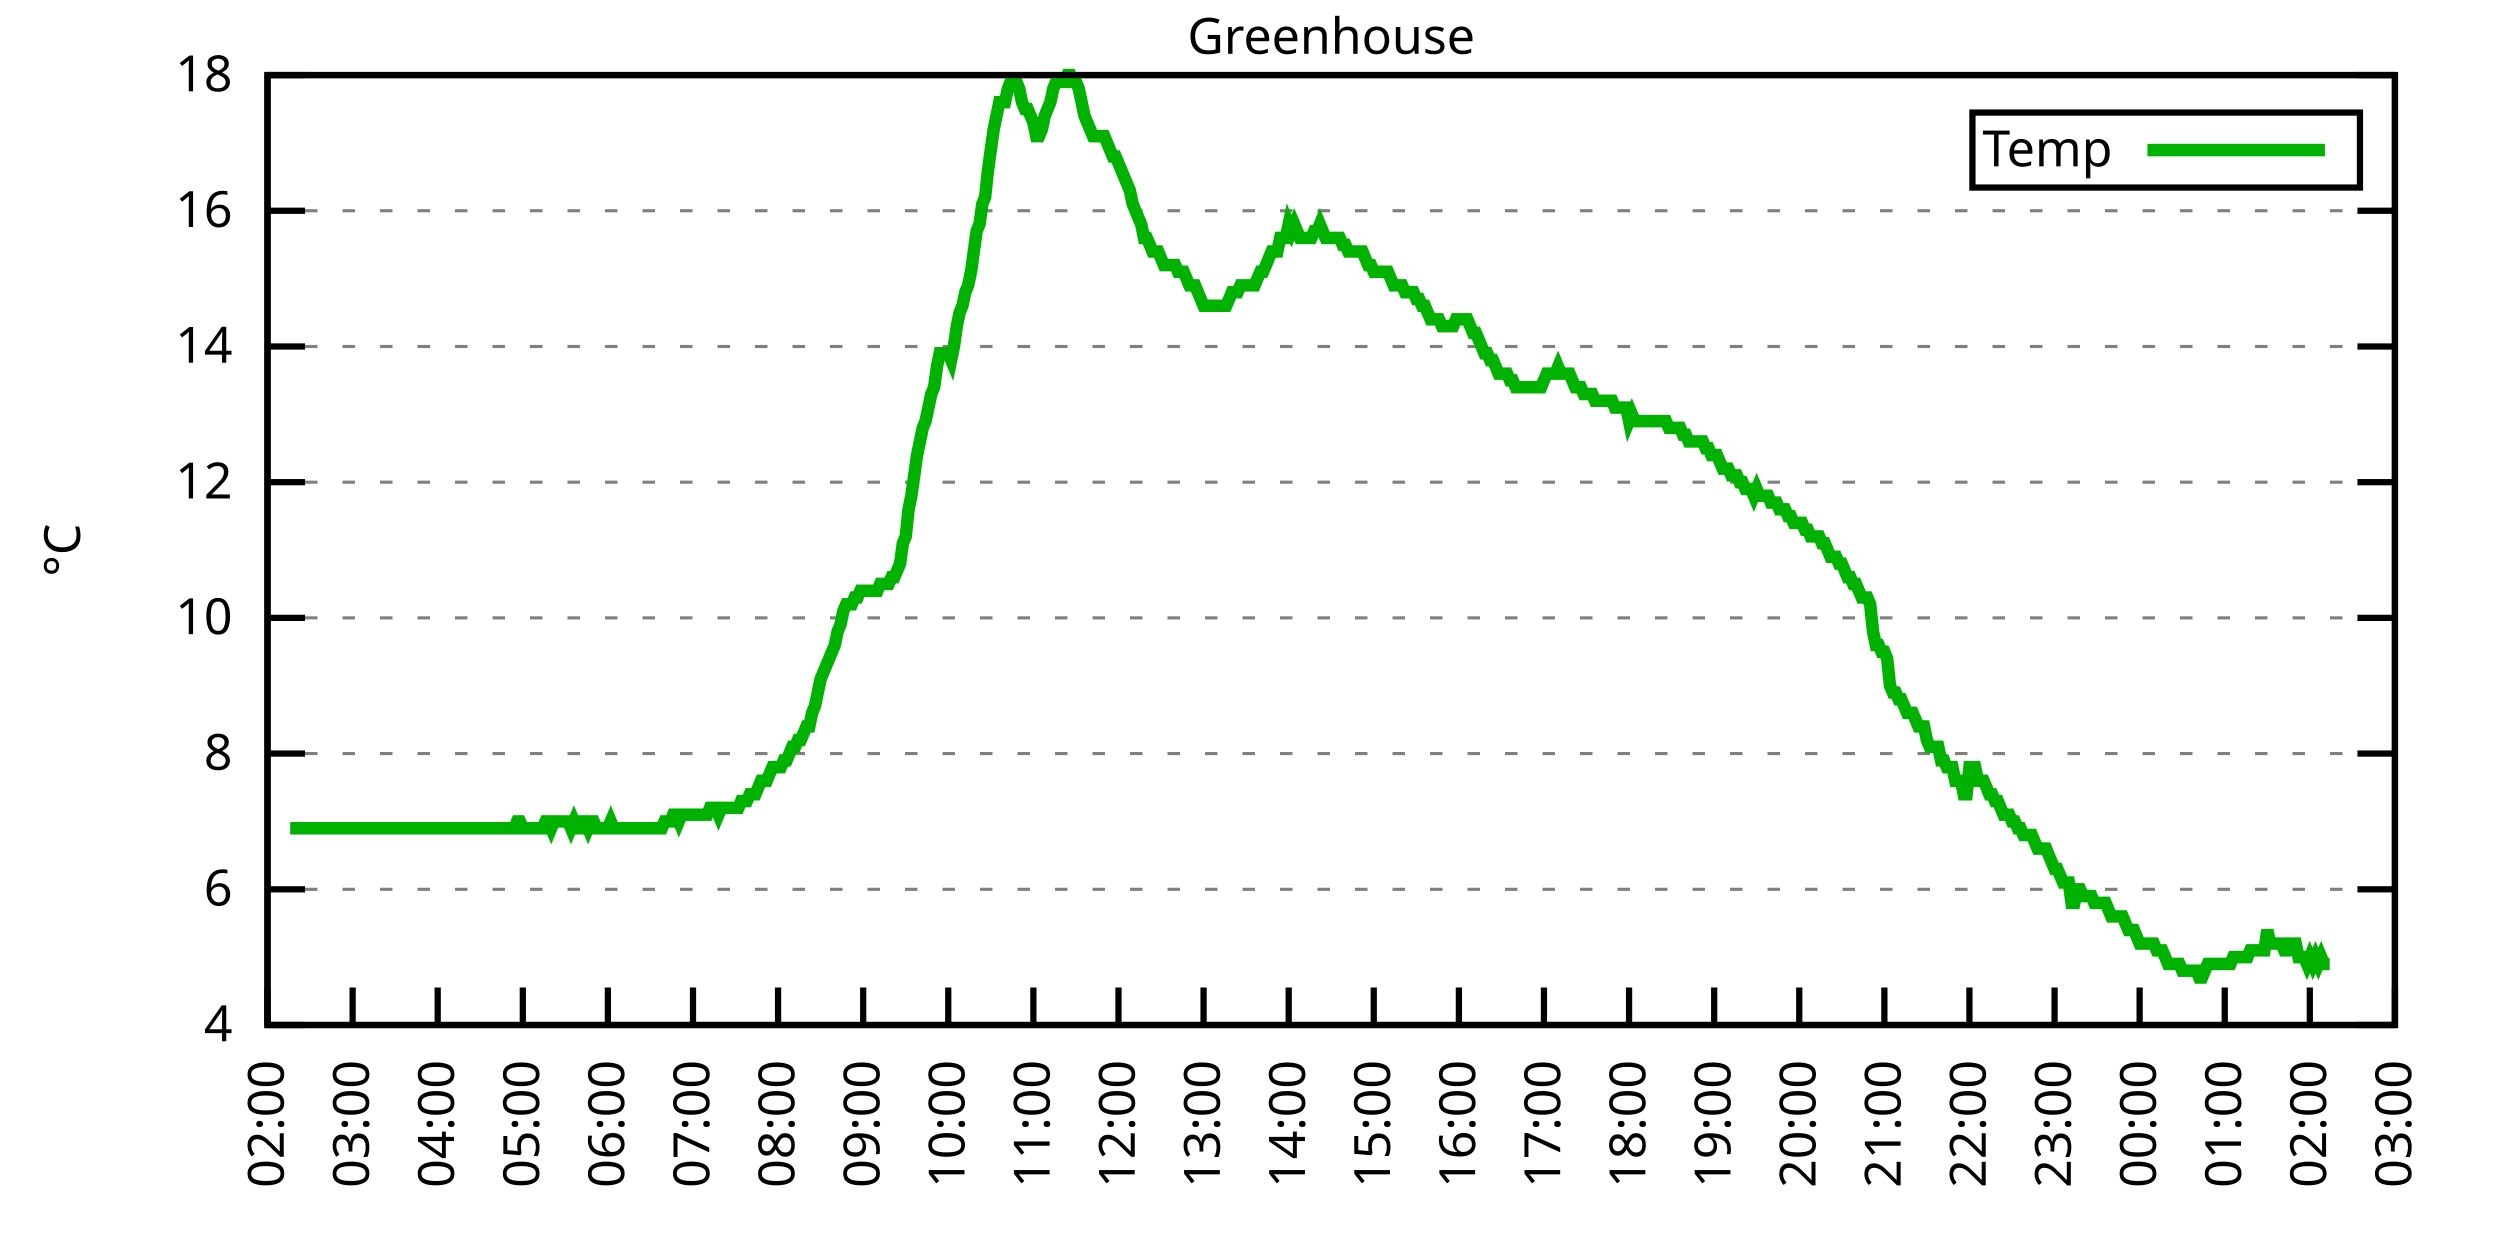
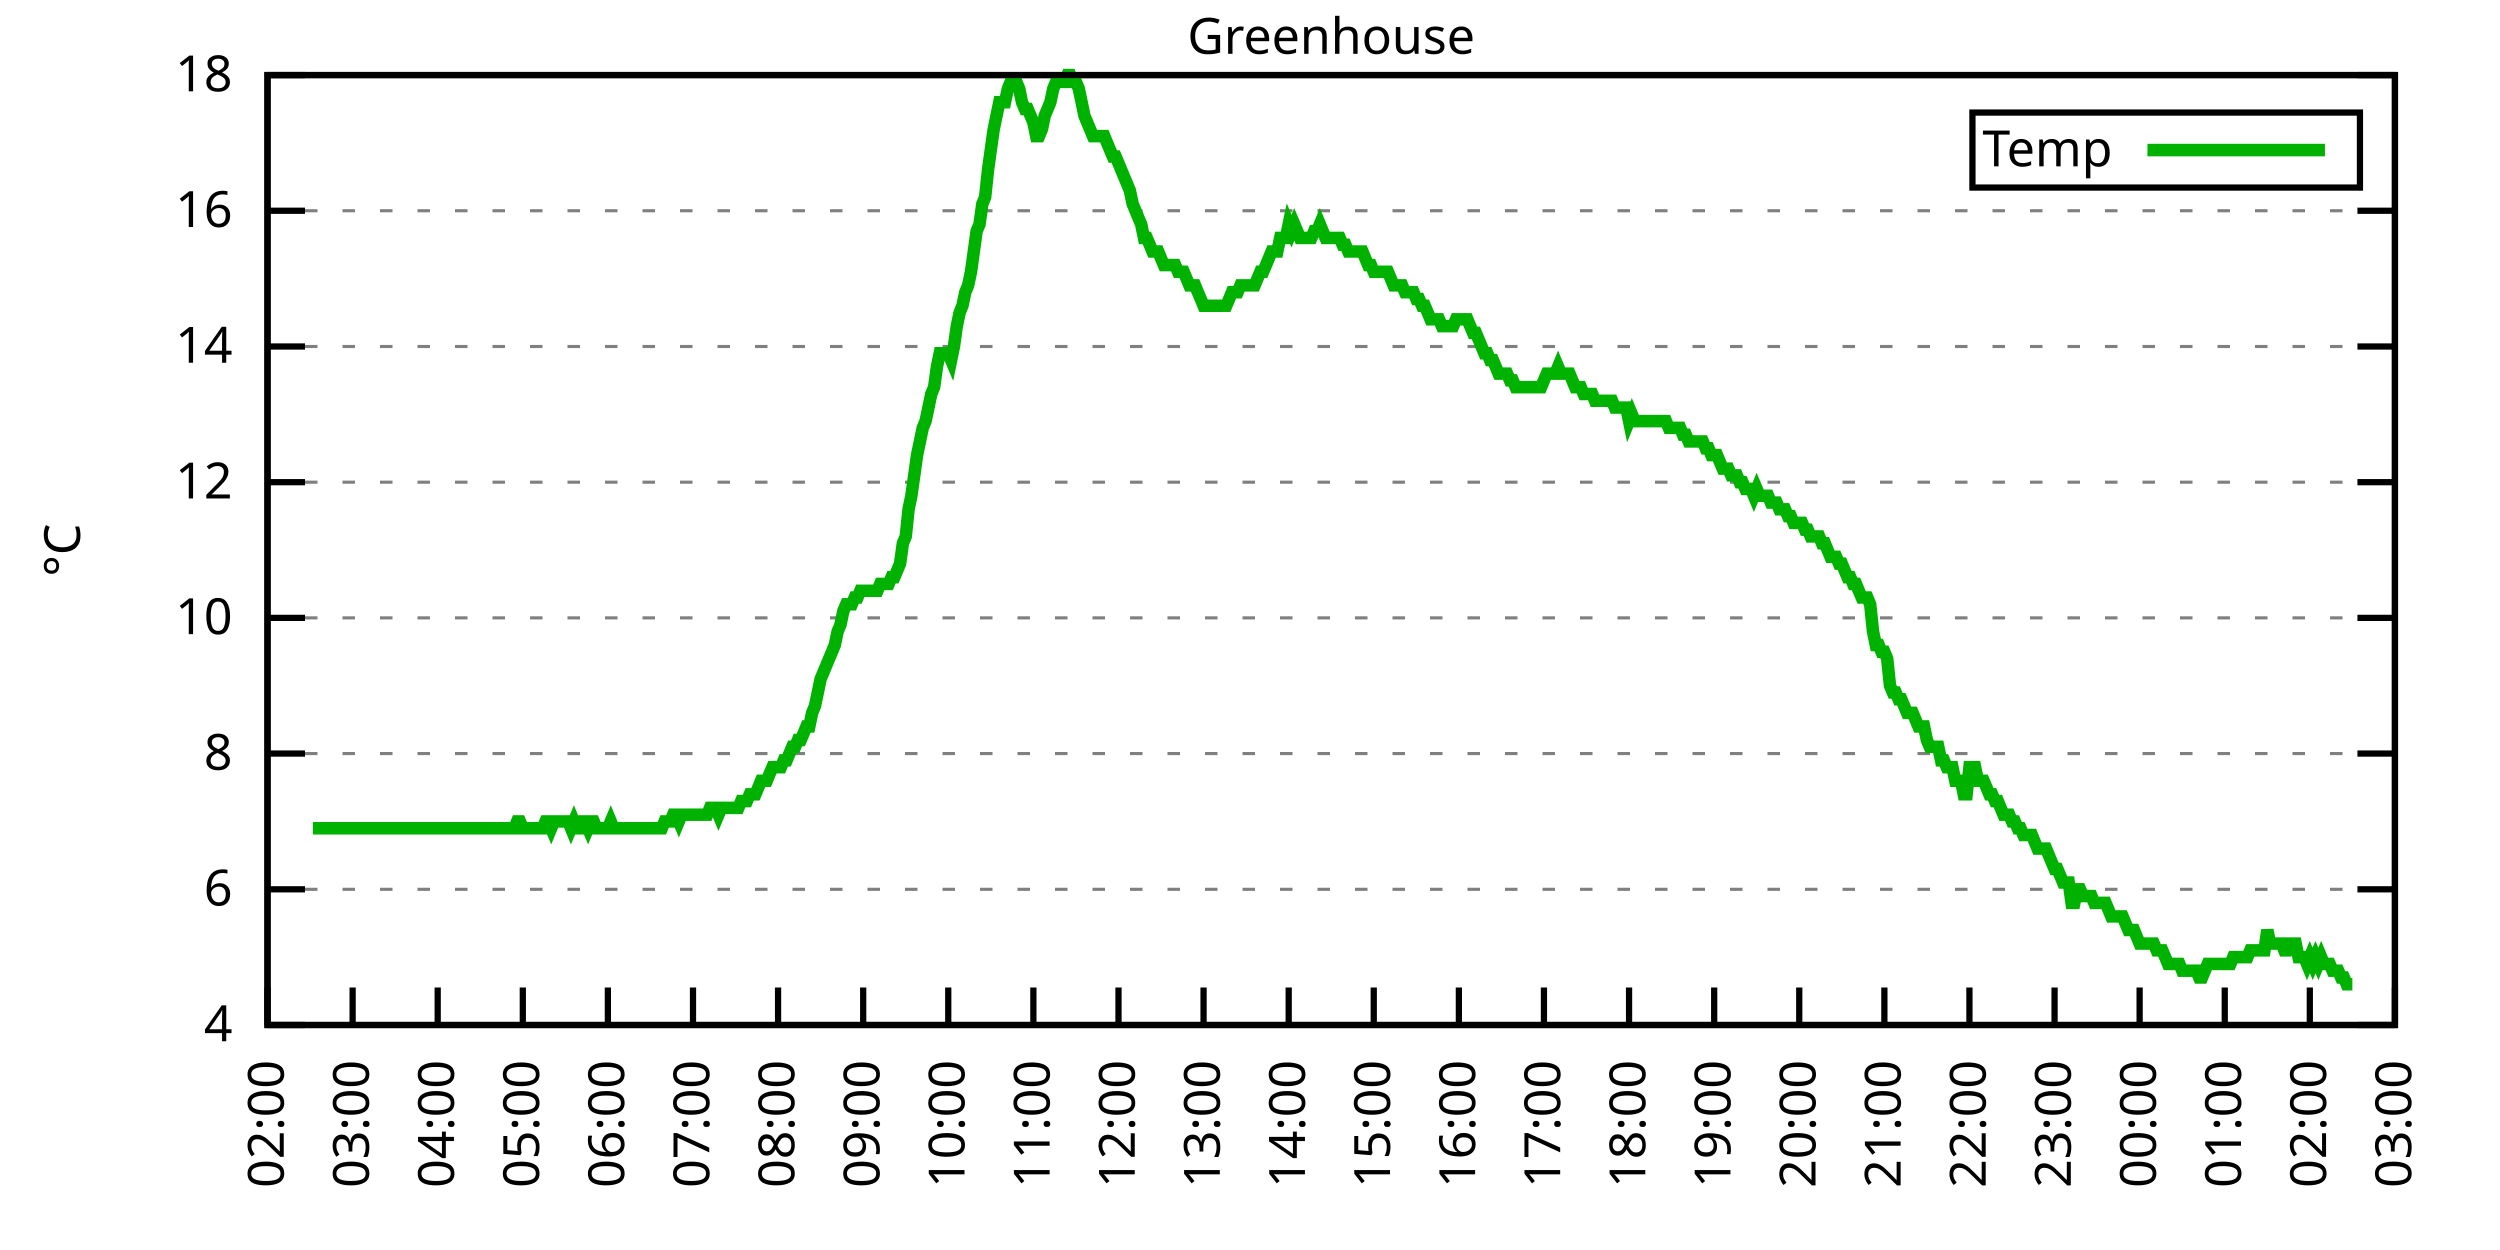
<svg xmlns="http://www.w3.org/2000/svg" xmlns:xlink="http://www.w3.org/1999/xlink" width="400" height="200" viewBox="0 0 400 200">
  <g id="gnuplot_canvas">
    <rect x="0" y="0" width="400" height="200" fill="none" />
    <defs>
      <circle id="gpDot" r="0.5" stroke-width="0.5" stroke="currentColor" />
      <path id="gpPt0" stroke-width="0.333" stroke="currentColor" d="M-1,0 h2 M0,-1 v2" />
      <path id="gpPt1" stroke-width="0.333" stroke="currentColor" d="M-1,-1 L1,1 M1,-1 L-1,1" />
      <path id="gpPt2" stroke-width="0.333" stroke="currentColor" d="M-1,0 L1,0 M0,-1 L0,1 M-1,-1 L1,1 M-1,1 L1,-1" />
      <rect id="gpPt3" stroke-width="0.333" stroke="currentColor" x="-1" y="-1" width="2" height="2" />
      <rect id="gpPt4" stroke-width="0.333" stroke="currentColor" fill="currentColor" x="-1" y="-1" width="2" height="2" />
      <circle id="gpPt5" stroke-width="0.333" stroke="currentColor" cx="0" cy="0" r="1" />
      <use xlink:href="#gpPt5" id="gpPt6" fill="currentColor" stroke="none" />
      <path id="gpPt7" stroke-width="0.333" stroke="currentColor" d="M0,-1.33 L-1.33,0.67 L1.33,0.67 z" />
      <use xlink:href="#gpPt7" id="gpPt8" fill="currentColor" stroke="none" />
      <use xlink:href="#gpPt7" id="gpPt9" stroke="currentColor" transform="rotate(180)" />
      <use xlink:href="#gpPt9" id="gpPt10" fill="currentColor" stroke="none" />
      <use xlink:href="#gpPt3" id="gpPt11" stroke="currentColor" transform="rotate(45)" />
      <use xlink:href="#gpPt11" id="gpPt12" fill="currentColor" stroke="none" />
      <path id="gpPt13" stroke-width="0.333" stroke="currentColor" d="M0,1.330 L1.265,0.411 L0.782,-1.067 L-0.782,-1.076 L-1.265,0.411 z" />
      <use xlink:href="#gpPt13" id="gpPt14" fill="currentColor" stroke="none" />
      <filter id="textbox" filterUnits="objectBoundingBox" x="0" y="0" height="1" width="1">
        <feFlood flood-color="white" flood-opacity="1" result="bgnd" />
        <feComposite in="SourceGraphic" in2="bgnd" operator="atop" />
      </filter>
      <filter id="greybox" filterUnits="objectBoundingBox" x="0" y="0" height="1" width="1">
        <feFlood flood-color="lightgrey" flood-opacity="1" result="grey" />
        <feComposite in="SourceGraphic" in2="grey" operator="atop" />
      </filter>
    </defs>
    <g fill="none" color="white" stroke="currentColor" stroke-width="1.00" stroke-linecap="butt" stroke-linejoin="miter">
</g>
    <g fill="none" color="black" stroke="currentColor" stroke-width="1.00" stroke-linecap="butt" stroke-linejoin="miter">
      <g stroke="none" shape-rendering="crispEdges">
        <polygon fill="rgb(255, 255, 255)" points="42.80,164.00 383.18,164.00 383.18,12.02 42.80,12.02 " />
      </g>
    </g>
    <g fill="none" color="black" stroke="currentColor" stroke-width="1.00" stroke-linecap="butt" stroke-linejoin="miter">
</g>
    <g fill="none" color="black" stroke="black" stroke-width="0.50" stroke-linecap="butt" stroke-linejoin="miter">
</g>
    <g fill="none" color="gray" stroke="currentColor" stroke-width="0.50" stroke-linecap="butt" stroke-linejoin="miter">
      <path stroke="gray" stroke-dasharray="2,4" class="gridline" d="M42.80,164.00 L383.19,164.00  " />
    </g>
    <g fill="none" color="gray" stroke="gray" stroke-width="1.00" stroke-linecap="butt" stroke-linejoin="miter">
</g>
    <g fill="none" color="black" stroke="currentColor" stroke-width="1.00" stroke-linecap="butt" stroke-linejoin="miter">
      <path stroke="black" d="M42.80,164.00 L48.80,164.00 M383.19,164.00 L377.19,164.00  " />
      <g transform="translate(37.20,166.60)" stroke="none" fill="black" font-family="Sans" font-size="8.00" text-anchor="end">
        <text>
          <tspan font-family="Sans"> 4</tspan>
        </text>
      </g>
    </g>
    <g fill="none" color="black" stroke="currentColor" stroke-width="1.00" stroke-linecap="butt" stroke-linejoin="miter">
</g>
    <g fill="none" color="black" stroke="black" stroke-width="0.50" stroke-linecap="butt" stroke-linejoin="miter">
</g>
    <g fill="none" color="gray" stroke="currentColor" stroke-width="0.50" stroke-linecap="butt" stroke-linejoin="miter">
      <path stroke="gray" stroke-dasharray="2,4" class="gridline" d="M42.80,142.29 L383.19,142.29  " />
    </g>
    <g fill="none" color="gray" stroke="gray" stroke-width="1.00" stroke-linecap="butt" stroke-linejoin="miter">
</g>
    <g fill="none" color="black" stroke="currentColor" stroke-width="1.00" stroke-linecap="butt" stroke-linejoin="miter">
      <path stroke="black" d="M42.80,142.29 L48.80,142.29 M383.19,142.29 L377.19,142.29  " />
      <g transform="translate(37.20,144.89)" stroke="none" fill="black" font-family="Sans" font-size="8.00" text-anchor="end">
        <text>
          <tspan font-family="Sans"> 6</tspan>
        </text>
      </g>
    </g>
    <g fill="none" color="black" stroke="currentColor" stroke-width="1.00" stroke-linecap="butt" stroke-linejoin="miter">
</g>
    <g fill="none" color="black" stroke="black" stroke-width="0.50" stroke-linecap="butt" stroke-linejoin="miter">
</g>
    <g fill="none" color="gray" stroke="currentColor" stroke-width="0.50" stroke-linecap="butt" stroke-linejoin="miter">
      <path stroke="gray" stroke-dasharray="2,4" class="gridline" d="M42.80,120.57 L383.19,120.57  " />
    </g>
    <g fill="none" color="gray" stroke="gray" stroke-width="1.00" stroke-linecap="butt" stroke-linejoin="miter">
</g>
    <g fill="none" color="black" stroke="currentColor" stroke-width="1.00" stroke-linecap="butt" stroke-linejoin="miter">
      <path stroke="black" d="M42.80,120.57 L48.80,120.57 M383.19,120.57 L377.19,120.57  " />
      <g transform="translate(37.20,123.17)" stroke="none" fill="black" font-family="Sans" font-size="8.00" text-anchor="end">
        <text>
          <tspan font-family="Sans"> 8</tspan>
        </text>
      </g>
    </g>
    <g fill="none" color="black" stroke="currentColor" stroke-width="1.00" stroke-linecap="butt" stroke-linejoin="miter">
</g>
    <g fill="none" color="black" stroke="black" stroke-width="0.50" stroke-linecap="butt" stroke-linejoin="miter">
</g>
    <g fill="none" color="gray" stroke="currentColor" stroke-width="0.50" stroke-linecap="butt" stroke-linejoin="miter">
      <path stroke="gray" stroke-dasharray="2,4" class="gridline" d="M42.80,98.86 L383.19,98.86  " />
    </g>
    <g fill="none" color="gray" stroke="gray" stroke-width="1.00" stroke-linecap="butt" stroke-linejoin="miter">
</g>
    <g fill="none" color="black" stroke="currentColor" stroke-width="1.00" stroke-linecap="butt" stroke-linejoin="miter">
      <path stroke="black" d="M42.80,98.86 L48.80,98.86 M383.19,98.86 L377.19,98.86  " />
      <g transform="translate(37.20,101.46)" stroke="none" fill="black" font-family="Sans" font-size="8.00" text-anchor="end">
        <text>
          <tspan font-family="Sans"> 10</tspan>
        </text>
      </g>
    </g>
    <g fill="none" color="black" stroke="currentColor" stroke-width="1.00" stroke-linecap="butt" stroke-linejoin="miter">
</g>
    <g fill="none" color="black" stroke="black" stroke-width="0.50" stroke-linecap="butt" stroke-linejoin="miter">
</g>
    <g fill="none" color="gray" stroke="currentColor" stroke-width="0.50" stroke-linecap="butt" stroke-linejoin="miter">
      <path stroke="gray" stroke-dasharray="2,4" class="gridline" d="M42.80,77.15 L383.19,77.15  " />
    </g>
    <g fill="none" color="gray" stroke="gray" stroke-width="1.00" stroke-linecap="butt" stroke-linejoin="miter">
</g>
    <g fill="none" color="black" stroke="currentColor" stroke-width="1.00" stroke-linecap="butt" stroke-linejoin="miter">
      <path stroke="black" d="M42.80,77.15 L48.80,77.15 M383.19,77.15 L377.19,77.15  " />
      <g transform="translate(37.20,79.75)" stroke="none" fill="black" font-family="Sans" font-size="8.00" text-anchor="end">
        <text>
          <tspan font-family="Sans"> 12</tspan>
        </text>
      </g>
    </g>
    <g fill="none" color="black" stroke="currentColor" stroke-width="1.00" stroke-linecap="butt" stroke-linejoin="miter">
</g>
    <g fill="none" color="black" stroke="black" stroke-width="0.50" stroke-linecap="butt" stroke-linejoin="miter">
</g>
    <g fill="none" color="gray" stroke="currentColor" stroke-width="0.50" stroke-linecap="butt" stroke-linejoin="miter">
      <path stroke="gray" stroke-dasharray="2,4" class="gridline" d="M42.80,55.44 L383.19,55.44  " />
    </g>
    <g fill="none" color="gray" stroke="gray" stroke-width="1.00" stroke-linecap="butt" stroke-linejoin="miter">
</g>
    <g fill="none" color="black" stroke="currentColor" stroke-width="1.00" stroke-linecap="butt" stroke-linejoin="miter">
      <path stroke="black" d="M42.80,55.44 L48.80,55.44 M383.19,55.44 L377.19,55.44  " />
      <g transform="translate(37.20,58.04)" stroke="none" fill="black" font-family="Sans" font-size="8.00" text-anchor="end">
        <text>
          <tspan font-family="Sans"> 14</tspan>
        </text>
      </g>
    </g>
    <g fill="none" color="black" stroke="currentColor" stroke-width="1.00" stroke-linecap="butt" stroke-linejoin="miter">
</g>
    <g fill="none" color="black" stroke="black" stroke-width="0.50" stroke-linecap="butt" stroke-linejoin="miter">
</g>
    <g fill="none" color="gray" stroke="currentColor" stroke-width="0.50" stroke-linecap="butt" stroke-linejoin="miter">
      <path stroke="gray" stroke-dasharray="2,4" class="gridline" d="M42.80,33.72 L383.19,33.72  " />
    </g>
    <g fill="none" color="gray" stroke="gray" stroke-width="1.00" stroke-linecap="butt" stroke-linejoin="miter">
</g>
    <g fill="none" color="black" stroke="currentColor" stroke-width="1.00" stroke-linecap="butt" stroke-linejoin="miter">
      <path stroke="black" d="M42.80,33.72 L48.80,33.72 M383.19,33.72 L377.19,33.72  " />
      <g transform="translate(37.20,36.32)" stroke="none" fill="black" font-family="Sans" font-size="8.00" text-anchor="end">
        <text>
          <tspan font-family="Sans"> 16</tspan>
        </text>
      </g>
    </g>
    <g fill="none" color="black" stroke="currentColor" stroke-width="1.00" stroke-linecap="butt" stroke-linejoin="miter">
</g>
    <g fill="none" color="black" stroke="black" stroke-width="0.50" stroke-linecap="butt" stroke-linejoin="miter">
</g>
    <g fill="none" color="gray" stroke="currentColor" stroke-width="0.50" stroke-linecap="butt" stroke-linejoin="miter">
      <path stroke="gray" stroke-dasharray="2,4" class="gridline" d="M42.80,12.01 L383.19,12.01  " />
    </g>
    <g fill="none" color="gray" stroke="gray" stroke-width="1.00" stroke-linecap="butt" stroke-linejoin="miter">
</g>
    <g fill="none" color="black" stroke="currentColor" stroke-width="1.00" stroke-linecap="butt" stroke-linejoin="miter">
      <path stroke="black" d="M42.80,12.01 L48.80,12.01 M383.19,12.01 L377.19,12.01  " />
      <g transform="translate(37.20,14.61)" stroke="none" fill="black" font-family="Sans" font-size="8.00" text-anchor="end">
        <text>
          <tspan font-family="Sans"> 18</tspan>
        </text>
      </g>
    </g>
    <g fill="none" color="black" stroke="currentColor" stroke-width="1.00" stroke-linecap="butt" stroke-linejoin="miter">
      <path stroke="black" d="M42.80,164.00 L42.80,158.00  " />
      <g transform="translate(45.40,169.60) rotate(270.00)" stroke="none" fill="black" font-family="Sans" font-size="8.00" text-anchor="end">
        <text>
          <tspan font-family="Sans">02:00</tspan>
        </text>
      </g>
    </g>
    <g fill="none" color="black" stroke="currentColor" stroke-width="1.00" stroke-linecap="butt" stroke-linejoin="miter">
      <path stroke="black" d="M56.42,164.00 L56.42,158.00  " />
      <g transform="translate(59.02,169.60) rotate(270.00)" stroke="none" fill="black" font-family="Sans" font-size="8.00" text-anchor="end">
        <text>
          <tspan font-family="Sans">03:00</tspan>
        </text>
      </g>
    </g>
    <g fill="none" color="black" stroke="currentColor" stroke-width="1.00" stroke-linecap="butt" stroke-linejoin="miter">
      <path stroke="black" d="M70.03,164.00 L70.03,158.00  " />
      <g transform="translate(72.63,169.60) rotate(270.00)" stroke="none" fill="black" font-family="Sans" font-size="8.00" text-anchor="end">
        <text>
          <tspan font-family="Sans">04:00</tspan>
        </text>
      </g>
    </g>
    <g fill="none" color="black" stroke="currentColor" stroke-width="1.00" stroke-linecap="butt" stroke-linejoin="miter">
      <path stroke="black" d="M83.65,164.00 L83.65,158.00  " />
      <g transform="translate(86.25,169.60) rotate(270.00)" stroke="none" fill="black" font-family="Sans" font-size="8.00" text-anchor="end">
        <text>
          <tspan font-family="Sans">05:00</tspan>
        </text>
      </g>
    </g>
    <g fill="none" color="black" stroke="currentColor" stroke-width="1.00" stroke-linecap="butt" stroke-linejoin="miter">
      <path stroke="black" d="M97.26,164.00 L97.26,158.00  " />
      <g transform="translate(99.86,169.60) rotate(270.00)" stroke="none" fill="black" font-family="Sans" font-size="8.00" text-anchor="end">
        <text>
          <tspan font-family="Sans">06:00</tspan>
        </text>
      </g>
    </g>
    <g fill="none" color="black" stroke="currentColor" stroke-width="1.00" stroke-linecap="butt" stroke-linejoin="miter">
      <path stroke="black" d="M110.88,164.00 L110.88,158.00  " />
      <g transform="translate(113.48,169.60) rotate(270.00)" stroke="none" fill="black" font-family="Sans" font-size="8.00" text-anchor="end">
        <text>
          <tspan font-family="Sans">07:00</tspan>
        </text>
      </g>
    </g>
    <g fill="none" color="black" stroke="currentColor" stroke-width="1.00" stroke-linecap="butt" stroke-linejoin="miter">
      <path stroke="black" d="M124.49,164.00 L124.49,158.00  " />
      <g transform="translate(127.09,169.60) rotate(270.00)" stroke="none" fill="black" font-family="Sans" font-size="8.00" text-anchor="end">
        <text>
          <tspan font-family="Sans">08:00</tspan>
        </text>
      </g>
    </g>
    <g fill="none" color="black" stroke="currentColor" stroke-width="1.00" stroke-linecap="butt" stroke-linejoin="miter">
      <path stroke="black" d="M138.11,164.00 L138.11,158.00  " />
      <g transform="translate(140.71,169.60) rotate(270.00)" stroke="none" fill="black" font-family="Sans" font-size="8.00" text-anchor="end">
        <text>
          <tspan font-family="Sans">09:00</tspan>
        </text>
      </g>
    </g>
    <g fill="none" color="black" stroke="currentColor" stroke-width="1.00" stroke-linecap="butt" stroke-linejoin="miter">
      <path stroke="black" d="M151.72,164.00 L151.72,158.00  " />
      <g transform="translate(154.32,169.60) rotate(270.00)" stroke="none" fill="black" font-family="Sans" font-size="8.00" text-anchor="end">
        <text>
          <tspan font-family="Sans">10:00</tspan>
        </text>
      </g>
    </g>
    <g fill="none" color="black" stroke="currentColor" stroke-width="1.00" stroke-linecap="butt" stroke-linejoin="miter">
      <path stroke="black" d="M165.34,164.00 L165.34,158.00  " />
      <g transform="translate(167.94,169.60) rotate(270.00)" stroke="none" fill="black" font-family="Sans" font-size="8.00" text-anchor="end">
        <text>
          <tspan font-family="Sans">11:00</tspan>
        </text>
      </g>
    </g>
    <g fill="none" color="black" stroke="currentColor" stroke-width="1.00" stroke-linecap="butt" stroke-linejoin="miter">
      <path stroke="black" d="M178.96,164.00 L178.96,158.00  " />
      <g transform="translate(181.56,169.60) rotate(270.00)" stroke="none" fill="black" font-family="Sans" font-size="8.00" text-anchor="end">
        <text>
          <tspan font-family="Sans">12:00</tspan>
        </text>
      </g>
    </g>
    <g fill="none" color="black" stroke="currentColor" stroke-width="1.00" stroke-linecap="butt" stroke-linejoin="miter">
      <path stroke="black" d="M192.57,164.00 L192.57,158.00  " />
      <g transform="translate(195.17,169.60) rotate(270.00)" stroke="none" fill="black" font-family="Sans" font-size="8.00" text-anchor="end">
        <text>
          <tspan font-family="Sans">13:00</tspan>
        </text>
      </g>
    </g>
    <g fill="none" color="black" stroke="currentColor" stroke-width="1.00" stroke-linecap="butt" stroke-linejoin="miter">
      <path stroke="black" d="M206.19,164.00 L206.19,158.00  " />
      <g transform="translate(208.79,169.60) rotate(270.00)" stroke="none" fill="black" font-family="Sans" font-size="8.00" text-anchor="end">
        <text>
          <tspan font-family="Sans">14:00</tspan>
        </text>
      </g>
    </g>
    <g fill="none" color="black" stroke="currentColor" stroke-width="1.00" stroke-linecap="butt" stroke-linejoin="miter">
      <path stroke="black" d="M219.80,164.00 L219.80,158.00  " />
      <g transform="translate(222.40,169.60) rotate(270.00)" stroke="none" fill="black" font-family="Sans" font-size="8.00" text-anchor="end">
        <text>
          <tspan font-family="Sans">15:00</tspan>
        </text>
      </g>
    </g>
    <g fill="none" color="black" stroke="currentColor" stroke-width="1.00" stroke-linecap="butt" stroke-linejoin="miter">
      <path stroke="black" d="M233.42,164.00 L233.42,158.00  " />
      <g transform="translate(236.02,169.60) rotate(270.00)" stroke="none" fill="black" font-family="Sans" font-size="8.00" text-anchor="end">
        <text>
          <tspan font-family="Sans">16:00</tspan>
        </text>
      </g>
    </g>
    <g fill="none" color="black" stroke="currentColor" stroke-width="1.00" stroke-linecap="butt" stroke-linejoin="miter">
      <path stroke="black" d="M247.03,164.00 L247.03,158.00  " />
      <g transform="translate(249.63,169.60) rotate(270.00)" stroke="none" fill="black" font-family="Sans" font-size="8.00" text-anchor="end">
        <text>
          <tspan font-family="Sans">17:00</tspan>
        </text>
      </g>
    </g>
    <g fill="none" color="black" stroke="currentColor" stroke-width="1.00" stroke-linecap="butt" stroke-linejoin="miter">
      <path stroke="black" d="M260.65,164.00 L260.65,158.00  " />
      <g transform="translate(263.25,169.60) rotate(270.00)" stroke="none" fill="black" font-family="Sans" font-size="8.00" text-anchor="end">
        <text>
          <tspan font-family="Sans">18:00</tspan>
        </text>
      </g>
    </g>
    <g fill="none" color="black" stroke="currentColor" stroke-width="1.00" stroke-linecap="butt" stroke-linejoin="miter">
      <path stroke="black" d="M274.27,164.00 L274.27,158.00  " />
      <g transform="translate(276.87,169.60) rotate(270.00)" stroke="none" fill="black" font-family="Sans" font-size="8.00" text-anchor="end">
        <text>
          <tspan font-family="Sans">19:00</tspan>
        </text>
      </g>
    </g>
    <g fill="none" color="black" stroke="currentColor" stroke-width="1.00" stroke-linecap="butt" stroke-linejoin="miter">
      <path stroke="black" d="M287.88,164.00 L287.88,158.00  " />
      <g transform="translate(290.48,169.60) rotate(270.00)" stroke="none" fill="black" font-family="Sans" font-size="8.00" text-anchor="end">
        <text>
          <tspan font-family="Sans">20:00</tspan>
        </text>
      </g>
    </g>
    <g fill="none" color="black" stroke="currentColor" stroke-width="1.00" stroke-linecap="butt" stroke-linejoin="miter">
      <path stroke="black" d="M301.50,164.00 L301.50,158.00  " />
      <g transform="translate(304.10,169.60) rotate(270.00)" stroke="none" fill="black" font-family="Sans" font-size="8.00" text-anchor="end">
        <text>
          <tspan font-family="Sans">21:00</tspan>
        </text>
      </g>
    </g>
    <g fill="none" color="black" stroke="currentColor" stroke-width="1.00" stroke-linecap="butt" stroke-linejoin="miter">
      <path stroke="black" d="M315.11,164.00 L315.11,158.00  " />
      <g transform="translate(317.71,169.60) rotate(270.00)" stroke="none" fill="black" font-family="Sans" font-size="8.00" text-anchor="end">
        <text>
          <tspan font-family="Sans">22:00</tspan>
        </text>
      </g>
    </g>
    <g fill="none" color="black" stroke="currentColor" stroke-width="1.00" stroke-linecap="butt" stroke-linejoin="miter">
      <path stroke="black" d="M328.73,164.00 L328.73,158.00  " />
      <g transform="translate(331.33,169.60) rotate(270.00)" stroke="none" fill="black" font-family="Sans" font-size="8.00" text-anchor="end">
        <text>
          <tspan font-family="Sans">23:00</tspan>
        </text>
      </g>
    </g>
    <g fill="none" color="black" stroke="currentColor" stroke-width="1.00" stroke-linecap="butt" stroke-linejoin="miter">
      <path stroke="black" d="M342.34,164.00 L342.34,158.00  " />
      <g transform="translate(344.94,169.60) rotate(270.00)" stroke="none" fill="black" font-family="Sans" font-size="8.00" text-anchor="end">
        <text>
          <tspan font-family="Sans">00:00</tspan>
        </text>
      </g>
    </g>
    <g fill="none" color="black" stroke="currentColor" stroke-width="1.00" stroke-linecap="butt" stroke-linejoin="miter">
      <path stroke="black" d="M355.96,164.00 L355.96,158.00  " />
      <g transform="translate(358.56,169.60) rotate(270.00)" stroke="none" fill="black" font-family="Sans" font-size="8.00" text-anchor="end">
        <text>
          <tspan font-family="Sans">01:00</tspan>
        </text>
      </g>
    </g>
    <g fill="none" color="black" stroke="currentColor" stroke-width="1.00" stroke-linecap="butt" stroke-linejoin="miter">
      <path stroke="black" d="M369.57,164.00 L369.57,158.00  " />
      <g transform="translate(372.17,169.60) rotate(270.00)" stroke="none" fill="black" font-family="Sans" font-size="8.00" text-anchor="end">
        <text>
          <tspan font-family="Sans">02:00</tspan>
        </text>
      </g>
    </g>
    <g fill="none" color="black" stroke="currentColor" stroke-width="1.00" stroke-linecap="butt" stroke-linejoin="miter">
      <path stroke="black" d="M383.19,164.00 L383.19,158.00  " />
      <g transform="translate(385.79,169.60) rotate(270.00)" stroke="none" fill="black" font-family="Sans" font-size="8.00" text-anchor="end">
        <text>
          <tspan font-family="Sans">03:00</tspan>
        </text>
      </g>
    </g>
    <g fill="none" color="black" stroke="currentColor" stroke-width="1.00" stroke-linecap="butt" stroke-linejoin="miter">
</g>
    <g fill="none" color="black" stroke="currentColor" stroke-width="1.00" stroke-linecap="butt" stroke-linejoin="miter">
      <path stroke="black" d="M42.80,12.01 L42.80,164.00 L383.19,164.00 L383.19,12.01 L42.80,12.01 Z  " />
    </g>
    <g fill="none" color="black" stroke="currentColor" stroke-width="1.00" stroke-linecap="butt" stroke-linejoin="miter">
</g>
    <g fill="none" color="black" stroke="currentColor" stroke-width="1.00" stroke-linecap="butt" stroke-linejoin="miter">
      <path stroke="black" d="M315.59,30.01 L315.59,18.01 L377.59,18.01 L377.59,30.01 L315.59,30.01 Z  " />
    </g>
    <g id="Greenhouse_plot_1">
      <g fill="none" color="white" stroke="black" stroke-width="2.00" stroke-linecap="butt" stroke-linejoin="miter">
</g>
      <g fill="none" color="black" stroke="currentColor" stroke-width="2.00" stroke-linecap="butt" stroke-linejoin="miter">
        <g transform="translate(337.99,26.61)" stroke="none" fill="black" font-family="Sans" font-size="8.00" text-anchor="end">
          <text>
            <tspan font-family="Sans">Temp</tspan>
          </text>
        </g>
      </g>
      <g fill="none" color="black" stroke="currentColor" stroke-width="2.00" stroke-linecap="butt" stroke-linejoin="miter">
-         <path stroke="rgb(  0, 178,   0)" d="M343.59,24.01 L371.99,24.01 M46.43,132.52 L46.88,132.52 L47.34,132.52 L47.79,132.52 L48.25,132.52 L48.70,132.52   L49.15,132.52 L49.61,132.52 L50.06,132.52 L50.52,132.52 L50.97,132.52 L51.42,132.52 L51.88,132.52 L52.33,132.52   L52.78,132.52 L53.24,132.52 L53.69,132.52 L54.15,132.52 L54.60,132.52 L55.05,132.52 L55.51,132.52 L55.96,132.52   L56.42,132.52 L56.87,132.52 L57.32,132.52 L57.78,132.52 L58.23,132.52 L58.68,132.52 L59.14,132.52 L59.59,132.52   L60.05,132.52 L60.50,132.52 L60.95,132.52 L61.41,132.52 L61.86,132.52 L62.32,132.52 L62.77,132.52 L63.22,132.52   L63.68,132.52 L64.13,132.52 L64.58,132.52 L65.04,132.52 L65.49,132.52 L65.95,132.52 L66.40,132.52 L66.85,132.52   L67.31,132.52 L67.76,132.52 L68.22,132.52 L68.67,132.52 L69.12,132.52 L69.58,132.52 L70.03,132.52 L70.49,132.52   L70.94,132.52 L71.39,132.52 L71.85,132.52 L72.30,132.52 L72.75,132.52 L73.21,132.52 L73.66,132.52 L74.12,132.52   L74.57,132.52 L75.02,132.52 L75.48,132.52 L75.93,132.52 L76.39,132.52 L76.84,132.52 L77.29,132.52 L77.75,132.52   L78.20,132.52 L78.65,132.52 L79.11,132.52 L79.56,132.52 L80.02,132.52 L80.47,132.52 L80.92,132.52 L81.38,132.52   L81.83,132.52 L82.29,132.52 L82.74,131.43 L83.19,131.43 L83.65,132.52 L84.10,132.52 L84.55,132.52 L85.01,132.52   L85.46,132.52 L85.92,132.52 L86.37,132.52 L86.82,132.52 L87.28,131.43 L87.73,131.43 L88.19,132.52 L88.64,131.43   L89.09,131.43 L89.55,131.43 L90.00,131.43 L90.45,131.43 L90.91,131.43 L91.36,132.52 L91.82,131.43 L92.27,132.52   L92.72,132.52 L93.18,131.43 L93.63,131.43 L94.09,132.52 L94.54,131.43 L94.99,131.43 L95.45,132.52 L95.90,132.52   L96.35,132.52 L96.81,132.52 L97.26,132.52 L97.72,131.43 L98.17,132.52 L98.62,132.52 L99.08,132.52 L99.53,132.52   L99.99,132.52 L100.44,132.52 L100.89,132.52 L101.35,132.52 L101.80,132.52 L102.25,132.52 L102.71,132.52 L103.16,132.52   L103.62,132.52 L104.07,132.52 L104.52,132.52 L104.98,132.52 L105.43,132.52 L105.89,132.52 L106.34,131.43 L106.79,131.43   L107.25,131.43 L107.70,130.35 L108.15,130.35 L108.61,131.43 L109.06,130.35 L109.52,130.35 L109.97,130.35 L110.42,130.35   L110.88,130.35 L111.33,130.35 L111.79,130.35 L112.24,130.35 L112.69,130.35 L113.15,130.35 L113.60,129.26 L114.05,129.26   L114.51,129.26 L114.96,130.35 L115.42,129.26 L115.87,129.26 L116.32,129.26 L116.78,129.26 L117.23,129.26 L117.69,129.26   L118.14,129.26 L118.59,128.17 L119.05,128.17 L119.50,128.17 L119.96,127.09 L120.41,127.09 L120.86,127.09 L121.32,126.00   L121.77,124.92 L122.22,124.92 L122.68,124.92 L123.13,123.83 L123.59,122.75 L124.04,122.75 L124.49,122.75 L124.95,122.75   L125.40,121.66 L125.86,121.66 L126.31,120.57 L126.76,119.49 L127.22,119.49 L127.67,118.40 L128.12,118.40 L128.58,117.32   L129.03,116.23 L129.49,116.23 L129.94,114.06 L130.39,112.97 L130.85,110.80 L131.30,108.63 L131.76,107.55 L132.21,106.46   L132.66,105.38 L133.12,104.29 L133.57,103.20 L134.02,101.03 L134.48,99.95 L134.93,97.78 L135.39,96.69 L135.84,96.69   L136.29,96.69 L136.75,95.60 L137.20,95.60 L137.66,94.52 L138.11,94.52 L138.56,94.52 L139.02,94.52 L139.47,94.52   L139.92,94.52 L140.38,94.52 L140.83,93.43 L141.29,93.43 L141.74,93.43 L142.19,93.43 L142.65,92.35 L143.10,92.35   L143.56,91.26 L144.01,90.18 L144.46,86.92 L144.92,85.83 L145.37,81.49 L145.82,79.32 L146.28,76.06 L146.73,72.81   L147.19,70.63 L147.64,68.46 L148.09,67.38 L148.55,65.21 L149.00,63.04 L149.46,61.95 L149.91,58.69 L150.36,56.52   L150.82,56.52 L151.27,56.52 L151.72,56.52 L152.18,57.61 L152.63,55.44 L153.09,52.18 L153.54,50.01 L153.99,48.92   L154.45,46.75 L154.90,45.66 L155.36,43.49 L155.81,40.24 L156.26,36.98 L156.72,35.89 L157.17,32.64 L157.62,31.55   L158.08,27.21 L158.53,23.95 L158.99,20.70 L159.44,18.52 L159.89,16.35 L160.35,16.35 L160.80,16.35 L161.26,14.18   L161.71,13.10 L162.16,13.10 L162.62,13.10 L163.07,14.18 L163.52,16.35 L163.98,17.44 L164.43,17.44 L164.89,18.52   L165.34,19.61 L165.79,21.78 L166.25,21.78 L166.70,20.70 L167.16,18.52 L167.61,17.44 L168.06,16.35 L168.52,14.18   L168.97,13.10 L169.43,13.10 L169.88,13.10 L170.33,13.10 L170.79,12.01 L171.24,12.01 L171.69,13.10 L172.15,13.10   L172.60,14.18 L173.06,16.35 L173.51,18.52 L173.96,19.61 L174.42,20.70 L174.87,21.78 L175.33,21.78 L175.78,21.78   L176.23,21.78 L176.69,21.78 L177.14,22.87 L177.59,23.95 L178.05,25.04 L178.50,25.04 L178.96,26.12 L179.41,27.21   L179.86,28.29 L180.32,29.38 L180.77,30.47 L181.23,32.64 L181.68,33.72 L182.13,34.81 L182.59,35.89 L183.04,38.07   L183.49,38.07 L183.95,39.15 L184.40,40.24 L184.86,40.24 L185.31,40.24 L185.76,41.32 L186.22,42.41 L186.67,42.41   L187.13,42.41 L187.58,42.41 L188.03,42.41 L188.49,43.49 L188.94,43.49 L189.39,43.49 L189.85,44.58 L190.30,45.66   L190.76,45.66 L191.21,45.66 L191.66,46.75 L192.12,47.84 L192.57,48.92 L193.03,48.92 L193.48,48.92 L193.93,48.92   L194.39,48.92 L194.84,48.92 L195.29,48.92 L195.75,48.92 L196.20,48.92 L196.66,47.84 L197.11,46.75 L197.56,46.75   L198.02,46.75 L198.47,45.66 L198.93,45.66 L199.38,45.66 L199.83,45.66 L200.29,45.66 L200.74,45.66 L201.19,44.58   L201.65,43.49 L202.10,43.49 L202.56,42.41 L203.01,41.32 L203.46,40.24 L203.92,40.24 L204.37,40.24 L204.83,38.07   L205.28,38.07 L205.73,38.07 L206.19,35.89 L206.64,36.98 L207.09,35.89 L207.55,36.98 L208.00,38.07 L208.46,38.07   L208.91,38.07 L209.36,38.07 L209.82,38.07 L210.27,36.98 L210.73,36.98 L211.18,35.89 L211.63,36.98 L212.09,38.07   L212.54,38.07 L213.00,38.07 L213.45,38.07 L213.90,38.07 L214.36,38.07 L214.81,39.15 L215.26,39.15 L215.72,40.24   L216.17,40.24 L216.63,40.24 L217.08,40.24 L217.53,40.24 L217.99,40.24 L218.44,41.32 L218.90,42.41 L219.35,42.41   L219.80,43.49 L220.26,43.49 L220.71,43.49 L221.16,43.49 L221.62,43.49 L222.07,43.49 L222.53,44.58 L222.98,45.66   L223.43,45.66 L223.89,45.66 L224.34,45.66 L224.80,46.75 L225.25,46.75 L225.70,46.75 L226.16,46.75 L226.61,47.84   L227.06,47.84 L227.52,48.92 L227.97,48.92 L228.43,50.01 L228.88,51.09 L229.33,51.09 L229.79,51.09 L230.24,51.09   L230.70,52.18 L231.15,52.18 L231.60,52.18 L232.06,52.18 L232.51,52.18 L232.96,51.09 L233.42,51.09 L233.87,51.09   L234.33,51.09 L234.78,51.09 L235.23,52.18 L235.69,53.26 L236.14,53.26 L236.60,54.35 L237.05,55.44 L237.50,56.52   L237.96,56.52 L238.41,57.61 L238.86,57.61 L239.32,58.69 L239.77,59.78 L240.23,59.78 L240.68,59.78 L241.13,59.78   L241.59,60.86 L242.04,60.86 L242.50,61.95 L242.95,61.95 L243.40,61.95 L243.86,61.95 L244.31,61.95 L244.76,61.95   L245.22,61.95 L245.67,61.95 L246.13,61.95 L246.58,61.95 L247.03,60.86 L247.49,59.78 L247.94,59.78 L248.40,59.78   L248.85,59.78 L249.30,58.69 L249.76,59.78 L250.21,59.78 L250.66,59.78 L251.12,59.78 L251.57,60.86 L252.03,61.95   L252.48,61.95 L252.93,61.95 L253.39,63.04 L253.84,63.04 L254.30,63.04 L254.75,63.04 L255.20,64.12 L255.66,64.12   L256.11,64.12 L256.56,64.12 L257.02,64.12 L257.47,64.12 L257.93,64.12 L258.38,65.21 L258.83,65.21 L259.29,65.21   L259.74,65.21 L260.20,65.21 L260.65,67.38 L261.10,66.29 L261.56,67.38 L262.01,67.38 L262.47,67.38 L262.92,67.38   L263.37,67.38 L263.83,67.38 L264.28,67.38 L264.73,67.38 L265.19,67.38 L265.64,67.38 L266.10,67.38 L266.55,67.38   L267.00,68.46 L267.46,68.46 L267.91,68.46 L268.37,68.46 L268.82,68.46 L269.27,69.55 L269.73,69.55 L270.18,70.63   L270.63,70.63 L271.09,70.63 L271.54,70.63 L272.00,70.63 L272.45,70.63 L272.90,71.72 L273.36,71.72 L273.81,72.81   L274.27,72.81 L274.72,72.81 L275.17,73.89 L275.63,74.98 L276.08,74.98 L276.53,74.98 L276.99,76.06 L277.44,76.06   L277.90,76.06 L278.35,77.15 L278.80,77.15 L279.26,78.23 L279.71,78.23 L280.17,78.23 L280.62,79.32 L281.07,78.23   L281.53,79.32 L281.98,79.32 L282.43,79.32 L282.89,79.32 L283.34,80.41 L283.80,80.41 L284.25,80.41 L284.70,81.49   L285.16,81.49 L285.61,81.49 L286.07,82.58 L286.52,82.58 L286.97,83.66 L287.43,83.66 L287.88,83.66 L288.33,83.66   L288.79,84.75 L289.24,84.75 L289.70,85.83 L290.15,85.83 L290.60,85.83 L291.06,85.83 L291.51,86.92 L291.97,86.92   L292.42,88.00 L292.87,89.09 L293.33,89.09 L293.78,89.09 L294.23,90.18 L294.69,90.18 L295.14,91.26 L295.60,92.35   L296.05,92.35 L296.50,93.43 L296.96,93.43 L297.41,94.52 L297.87,95.60 L298.32,95.60 L298.77,95.60 L299.23,96.69   L299.68,101.03 L300.13,103.20 L300.59,103.20 L301.04,104.29 L301.50,104.29 L301.95,105.38 L302.40,109.72 L302.86,110.80   L303.31,110.80 L303.77,111.89 L304.22,111.89 L304.67,112.97 L305.13,114.06 L305.58,114.06 L306.03,114.06 L306.49,115.15   L306.94,116.23 L307.40,116.23 L307.85,116.23 L308.30,118.40 L308.76,119.49 L309.21,119.49 L309.67,119.49 L310.12,119.49   L310.57,121.66 L311.03,121.66 L311.48,122.75 L311.94,122.75 L312.39,122.75 L312.84,124.92 L313.30,124.92 L313.75,124.92   L314.20,127.09 L314.66,127.09 L315.11,122.75 L315.57,122.75 L316.02,122.75 L316.47,124.92 L316.93,124.92 L317.38,124.92   L317.84,126.00 L318.29,127.09 L318.74,127.09 L319.20,128.17 L319.65,128.17 L320.10,129.26 L320.56,130.35 L321.01,130.35   L321.47,130.35 L321.92,131.43 L322.37,131.43 L322.83,132.52 L323.28,132.52 L323.74,133.60 L324.19,133.60 L324.64,133.60   L325.10,133.60 L325.55,134.69 L326.00,135.77 L326.46,135.77 L326.91,135.77 L327.37,135.77 L327.82,136.86 L328.27,137.94   L328.73,139.03 L329.18,139.03 L329.64,140.12 L330.09,141.20 L330.54,141.20 L331.00,141.20 L331.45,144.46 L331.90,144.46   L332.36,142.29 L332.81,142.29 L333.27,143.37 L333.72,143.37 L334.17,143.37 L334.63,143.37 L335.08,144.46 L335.54,144.46   L335.99,144.46 L336.44,144.46 L336.90,144.46 L337.35,145.54 L337.80,146.63 L338.26,146.63 L338.71,146.63 L339.17,146.63   L339.62,146.63 L340.07,147.72 L340.53,148.80 L340.98,148.80 L341.44,148.80 L341.89,149.89 L342.34,150.97 L342.80,150.97   L343.25,150.97 L343.70,150.97 L344.16,150.97 L344.61,150.97 L345.07,152.06 L345.52,152.06 L345.97,152.06 L346.43,153.14   L346.88,154.23 L347.34,154.23 L347.79,154.23 L348.24,154.23 L348.70,154.23 L349.15,155.31 L349.60,155.31 L350.06,155.31   L350.51,155.31 L350.97,155.31 L351.42,155.31 L351.87,156.40 L352.33,156.40 L352.78,155.31 L353.24,154.23 L353.69,154.23   L354.14,154.23 L354.60,154.23 L355.05,154.23 L355.50,154.23 L355.96,154.23 L356.41,154.23 L356.87,154.23 L357.32,153.14   L357.77,153.14 L358.23,153.14 L358.68,153.14 L359.14,153.14 L359.59,153.14 L360.04,152.06 L360.50,152.06 L360.95,152.06   L361.41,152.06 L361.86,152.06 L362.31,152.06 L362.77,148.80 L363.22,150.97 L363.67,150.97 L364.13,150.97 L364.58,150.97   L365.04,150.97 L365.49,152.06 L365.94,152.06 L366.40,150.97 L366.85,150.97 L367.31,150.97 L367.76,153.14 L368.21,153.14   L368.67,153.14 L369.12,154.23 L369.57,153.14 L370.03,154.23 L370.48,153.14 L370.94,154.23 L371.39,153.14 L371.84,154.23   L372.30,154.23 L372.75,154.23  " />
+         <path stroke="rgb(  0, 178,   0)" d="M343.59,24.01 L371.99,24.01 M50.06,132.52 L50.52,132.52 L50.97,132.52 L51.42,132.52 L51.88,132.52 L52.33,132.52   L52.78,132.52 L53.24,132.52 L53.69,132.52 L54.15,132.52 L54.60,132.52 L55.05,132.52 L55.51,132.52 L55.96,132.52   L56.42,132.52 L56.87,132.52 L57.32,132.52 L57.78,132.52 L58.23,132.52 L58.68,132.52 L59.14,132.52 L59.59,132.52   L60.05,132.52 L60.50,132.52 L60.95,132.52 L61.41,132.52 L61.86,132.52 L62.32,132.52 L62.77,132.52 L63.22,132.52   L63.68,132.52 L64.13,132.52 L64.58,132.52 L65.04,132.52 L65.49,132.52 L65.95,132.52 L66.40,132.52 L66.85,132.52   L67.31,132.52 L67.76,132.52 L68.22,132.52 L68.67,132.52 L69.12,132.52 L69.58,132.52 L70.03,132.52 L70.49,132.52   L70.94,132.52 L71.39,132.52 L71.85,132.52 L72.30,132.52 L72.75,132.52 L73.21,132.52 L73.66,132.52 L74.12,132.52   L74.57,132.52 L75.02,132.52 L75.48,132.52 L75.93,132.52 L76.39,132.52 L76.84,132.52 L77.29,132.52 L77.75,132.52   L78.20,132.52 L78.65,132.52 L79.11,132.52 L79.56,132.52 L80.02,132.52 L80.47,132.52 L80.92,132.52 L81.38,132.52   L81.83,132.52 L82.29,132.52 L82.74,131.43 L83.19,131.43 L83.65,132.52 L84.10,132.52 L84.55,132.52 L85.01,132.52   L85.46,132.52 L85.92,132.52 L86.37,132.52 L86.82,132.52 L87.28,131.43 L87.73,131.43 L88.19,132.52 L88.64,131.43   L89.09,131.43 L89.55,131.43 L90.00,131.43 L90.45,131.43 L90.91,131.43 L91.36,132.52 L91.82,131.43 L92.27,132.52   L92.72,132.52 L93.18,131.43 L93.63,131.43 L94.09,132.52 L94.54,131.43 L94.99,131.43 L95.45,132.52 L95.90,132.52   L96.35,132.52 L96.81,132.52 L97.26,132.52 L97.72,131.43 L98.17,132.52 L98.62,132.52 L99.08,132.52 L99.53,132.52   L99.99,132.52 L100.44,132.52 L100.89,132.52 L101.35,132.52 L101.80,132.52 L102.25,132.52 L102.71,132.52 L103.16,132.52   L103.62,132.52 L104.07,132.52 L104.52,132.52 L104.98,132.52 L105.43,132.52 L105.89,132.52 L106.34,131.43 L106.79,131.43   L107.25,131.43 L107.70,130.35 L108.15,130.35 L108.61,131.43 L109.06,130.35 L109.52,130.35 L109.97,130.35 L110.42,130.35   L110.88,130.35 L111.33,130.35 L111.79,130.35 L112.24,130.35 L112.69,130.35 L113.15,130.35 L113.60,129.26 L114.05,129.26   L114.51,129.26 L114.96,130.35 L115.42,129.26 L115.87,129.26 L116.32,129.26 L116.78,129.26 L117.23,129.26 L117.69,129.26   L118.14,129.26 L118.59,128.17 L119.05,128.17 L119.50,128.17 L119.96,127.09 L120.41,127.09 L120.86,127.09 L121.32,126.00   L121.77,124.92 L122.22,124.92 L122.68,124.92 L123.13,123.83 L123.59,122.75 L124.04,122.75 L124.49,122.75 L124.95,122.75   L125.40,121.66 L125.86,121.66 L126.31,120.57 L126.76,119.49 L127.22,119.49 L127.67,118.40 L128.12,118.40 L128.58,117.32   L129.03,116.23 L129.49,116.23 L129.94,114.06 L130.39,112.97 L130.85,110.80 L131.30,108.63 L131.76,107.55 L132.21,106.46   L132.66,105.38 L133.12,104.29 L133.57,103.20 L134.02,101.03 L134.48,99.95 L134.93,97.78 L135.39,96.69 L135.84,96.69   L136.29,96.69 L136.75,95.60 L137.20,95.60 L137.66,94.52 L138.11,94.52 L138.56,94.52 L139.02,94.52 L139.47,94.52   L139.92,94.52 L140.38,94.52 L140.83,93.43 L141.29,93.43 L141.74,93.43 L142.19,93.43 L142.65,92.35 L143.10,92.35   L143.56,91.26 L144.01,90.18 L144.46,86.92 L144.92,85.83 L145.37,81.49 L145.82,79.32 L146.28,76.06 L146.73,72.81   L147.19,70.63 L147.64,68.46 L148.09,67.38 L148.55,65.21 L149.00,63.04 L149.46,61.95 L149.91,58.69 L150.36,56.52   L150.82,56.52 L151.27,56.52 L151.72,56.52 L152.18,57.61 L152.63,55.44 L153.09,52.18 L153.54,50.01 L153.99,48.92   L154.45,46.75 L154.90,45.66 L155.36,43.49 L155.81,40.24 L156.26,36.98 L156.72,35.89 L157.17,32.64 L157.62,31.55   L158.08,27.21 L158.53,23.95 L158.99,20.70 L159.44,18.52 L159.89,16.35 L160.35,16.35 L160.80,16.35 L161.26,14.18   L161.71,13.10 L162.16,13.10 L162.62,13.10 L163.07,14.18 L163.52,16.35 L163.98,17.44 L164.43,17.44 L164.89,18.52   L165.34,19.61 L165.79,21.78 L166.25,21.78 L166.70,20.70 L167.16,18.52 L167.61,17.44 L168.06,16.35 L168.52,14.18   L168.97,13.10 L169.43,13.10 L169.88,13.10 L170.33,13.10 L170.79,12.01 L171.24,12.01 L171.69,13.10 L172.15,13.10   L172.60,14.18 L173.06,16.35 L173.51,18.52 L173.96,19.61 L174.42,20.70 L174.87,21.78 L175.33,21.78 L175.78,21.78   L176.23,21.78 L176.69,21.78 L177.14,22.87 L177.59,23.95 L178.05,25.04 L178.50,25.04 L178.96,26.12 L179.41,27.21   L179.86,28.29 L180.32,29.38 L180.77,30.47 L181.23,32.64 L181.68,33.72 L182.13,34.81 L182.59,35.89 L183.04,38.07   L183.49,38.07 L183.95,39.15 L184.40,40.24 L184.86,40.24 L185.31,40.24 L185.76,41.32 L186.22,42.41 L186.67,42.41   L187.13,42.41 L187.58,42.41 L188.03,42.41 L188.49,43.49 L188.94,43.49 L189.39,43.49 L189.85,44.58 L190.30,45.66   L190.76,45.66 L191.21,45.66 L191.66,46.75 L192.12,47.84 L192.57,48.92 L193.03,48.92 L193.48,48.92 L193.93,48.92   L194.39,48.92 L194.84,48.92 L195.29,48.92 L195.75,48.92 L196.20,48.92 L196.66,47.84 L197.11,46.75 L197.56,46.75   L198.02,46.75 L198.47,45.66 L198.93,45.66 L199.38,45.66 L199.83,45.66 L200.29,45.66 L200.74,45.66 L201.19,44.58   L201.65,43.49 L202.10,43.49 L202.56,42.41 L203.01,41.32 L203.46,40.24 L203.92,40.24 L204.37,40.24 L204.83,38.07   L205.28,38.07 L205.73,38.07 L206.19,35.89 L206.64,36.98 L207.09,35.89 L207.55,36.98 L208.00,38.07 L208.46,38.07   L208.91,38.07 L209.36,38.07 L209.82,38.07 L210.27,36.98 L210.73,36.98 L211.18,35.89 L211.63,36.98 L212.09,38.07   L212.54,38.07 L213.00,38.07 L213.45,38.07 L213.90,38.07 L214.36,38.07 L214.81,39.15 L215.26,39.15 L215.72,40.24   L216.17,40.24 L216.63,40.24 L217.08,40.24 L217.53,40.24 L217.99,40.24 L218.44,41.32 L218.90,42.41 L219.35,42.41   L219.80,43.49 L220.26,43.49 L220.71,43.49 L221.16,43.49 L221.62,43.49 L222.07,43.49 L222.53,44.58 L222.98,45.66   L223.43,45.66 L223.89,45.66 L224.34,45.66 L224.80,46.75 L225.25,46.75 L225.70,46.75 L226.16,46.75 L226.61,47.84   L227.06,47.84 L227.52,48.92 L227.97,48.92 L228.43,50.01 L228.88,51.09 L229.33,51.09 L229.79,51.09 L230.24,51.09   L230.70,52.18 L231.15,52.18 L231.60,52.18 L232.06,52.18 L232.51,52.18 L232.96,51.09 L233.42,51.09 L233.87,51.09   L234.33,51.09 L234.78,51.09 L235.23,52.18 L235.69,53.26 L236.14,53.26 L236.60,54.35 L237.05,55.44 L237.50,56.52   L237.96,56.52 L238.41,57.61 L238.86,57.61 L239.32,58.69 L239.77,59.78 L240.23,59.78 L240.68,59.78 L241.13,59.78   L241.59,60.86 L242.04,60.86 L242.50,61.95 L242.95,61.95 L243.40,61.95 L243.86,61.95 L244.31,61.95 L244.76,61.95   L245.22,61.95 L245.67,61.95 L246.13,61.95 L246.58,61.95 L247.03,60.86 L247.49,59.78 L247.94,59.78 L248.40,59.78   L248.85,59.78 L249.30,58.69 L249.76,59.78 L250.21,59.78 L250.66,59.78 L251.12,59.78 L251.57,60.86 L252.03,61.95   L252.48,61.95 L252.93,61.95 L253.39,63.04 L253.84,63.04 L254.30,63.04 L254.75,63.04 L255.20,64.12 L255.66,64.12   L256.11,64.12 L256.56,64.12 L257.02,64.12 L257.47,64.12 L257.93,64.12 L258.38,65.21 L258.83,65.21 L259.29,65.21   L259.74,65.21 L260.20,65.21 L260.65,67.38 L261.10,66.29 L261.56,67.38 L262.01,67.38 L262.47,67.38 L262.92,67.38   L263.37,67.38 L263.83,67.38 L264.28,67.38 L264.73,67.38 L265.19,67.38 L265.64,67.38 L266.10,67.38 L266.55,67.38   L267.00,68.46 L267.46,68.46 L267.91,68.46 L268.37,68.46 L268.82,68.46 L269.27,69.55 L269.73,69.55 L270.18,70.63   L270.63,70.63 L271.09,70.63 L271.54,70.63 L272.00,70.63 L272.45,70.63 L272.90,71.72 L273.36,71.72 L273.81,72.81   L274.27,72.81 L274.72,72.81 L275.17,73.89 L275.63,74.98 L276.08,74.98 L276.53,74.98 L276.99,76.06 L277.44,76.06   L277.90,76.06 L278.35,77.15 L278.80,77.15 L279.26,78.23 L279.71,78.23 L280.17,78.23 L280.62,79.32 L281.07,78.23   L281.53,79.32 L281.98,79.32 L282.43,79.32 L282.89,79.32 L283.34,80.41 L283.80,80.41 L284.25,80.41 L284.70,81.49   L285.16,81.49 L285.61,81.49 L286.07,82.58 L286.52,82.58 L286.97,83.66 L287.43,83.66 L287.88,83.66 L288.33,83.66   L288.79,84.75 L289.24,84.75 L289.70,85.83 L290.15,85.83 L290.60,85.83 L291.06,85.83 L291.51,86.92 L291.97,86.92   L292.42,88.00 L292.87,89.09 L293.33,89.09 L293.78,89.09 L294.23,90.18 L294.69,90.18 L295.14,91.26 L295.60,92.35   L296.05,92.35 L296.50,93.43 L296.96,93.43 L297.41,94.52 L297.87,95.60 L298.32,95.60 L298.77,95.60 L299.23,96.69   L299.68,101.03 L300.13,103.20 L300.59,103.20 L301.04,104.29 L301.50,104.29 L301.95,105.38 L302.40,109.72 L302.86,110.80   L303.31,110.80 L303.77,111.89 L304.22,111.89 L304.67,112.97 L305.13,114.06 L305.58,114.06 L306.03,114.06 L306.49,115.15   L306.94,116.23 L307.40,116.23 L307.85,116.23 L308.30,118.40 L308.76,119.49 L309.21,119.49 L309.67,119.49 L310.12,119.49   L310.57,121.66 L311.03,121.66 L311.48,122.75 L311.94,122.75 L312.39,122.75 L312.84,124.92 L313.30,124.92 L313.75,124.92   L314.20,127.09 L314.66,127.09 L315.11,122.75 L315.57,122.75 L316.02,122.75 L316.47,124.92 L316.93,124.92 L317.38,124.92   L317.84,126.00 L318.29,127.09 L318.74,127.09 L319.20,128.17 L319.65,128.17 L320.10,129.26 L320.56,130.35 L321.01,130.35   L321.47,130.35 L321.92,131.43 L322.37,131.43 L322.83,132.52 L323.28,132.52 L323.74,133.60 L324.19,133.60 L324.64,133.60   L325.10,133.60 L325.55,134.69 L326.00,135.77 L326.46,135.77 L326.91,135.77 L327.37,135.77 L327.82,136.86 L328.27,137.94   L328.73,139.03 L329.18,139.03 L329.64,140.12 L330.09,141.20 L330.54,141.20 L331.00,141.20 L331.45,144.46 L331.90,144.46   L332.36,142.29 L332.81,142.29 L333.27,143.37 L333.72,143.37 L334.17,143.37 L334.63,143.37 L335.08,144.46 L335.54,144.46   L335.99,144.46 L336.44,144.46 L336.90,144.46 L337.35,145.54 L337.80,146.63 L338.26,146.63 L338.71,146.63 L339.17,146.63   L339.62,146.63 L340.07,147.72 L340.53,148.80 L340.98,148.80 L341.44,148.80 L341.89,149.89 L342.34,150.97 L342.80,150.97   L343.25,150.97 L343.70,150.97 L344.16,150.97 L344.61,150.97 L345.07,152.06 L345.52,152.06 L345.97,152.06 L346.43,153.14   L346.88,154.23 L347.34,154.23 L347.79,154.23 L348.24,154.23 L348.70,154.23 L349.15,155.31 L349.60,155.31 L350.06,155.31   L350.51,155.31 L350.97,155.31 L351.42,155.31 L351.87,156.40 L352.33,156.40 L352.78,155.31 L353.24,154.23 L353.69,154.23   L354.14,154.23 L354.60,154.23 L355.05,154.23 L355.50,154.23 L355.96,154.23 L356.41,154.23 L356.87,154.23 L357.32,153.14   L357.77,153.14 L358.23,153.14 L358.68,153.14 L359.14,153.14 L359.59,153.14 L360.04,152.06 L360.50,152.06 L360.95,152.06   L361.41,152.06 L361.86,152.06 L362.31,152.06 L362.77,148.80 L363.22,150.97 L363.67,150.97 L364.13,150.97 L364.58,150.97   L365.04,150.97 L365.49,152.06 L365.94,152.06 L366.40,150.97 L366.85,150.97 L367.31,150.97 L367.76,153.14 L368.21,153.14   L368.67,153.14 L369.12,154.23 L369.57,153.14 L370.03,154.23 L370.48,153.14 L370.94,154.23 L371.39,153.14 L371.84,154.23   L372.30,154.23 L372.75,154.23 L373.21,155.31 L373.66,155.31 L374.11,155.31 L374.57,156.40 L375.02,156.40 L375.47,157.49   L375.93,157.49 L376.38,157.49  " />
      </g>
    </g>
    <g fill="none" color="black" stroke="currentColor" stroke-width="2.00" stroke-linecap="butt" stroke-linejoin="miter">
</g>
    <g fill="none" color="black" stroke="black" stroke-width="1.00" stroke-linecap="butt" stroke-linejoin="miter">
</g>
    <g fill="none" color="black" stroke="currentColor" stroke-width="1.00" stroke-linecap="butt" stroke-linejoin="miter">
      <path stroke="black" d="M42.80,12.01 L42.80,164.00 L383.19,164.00 L383.19,12.01 L42.80,12.01 Z  " />
      <g transform="translate(12.80,88.01) rotate(270.00)" stroke="none" fill="black" font-family="Sans" font-size="8.00" text-anchor="middle">
        <text>
          <tspan font-family="Sans">°C</tspan>
        </text>
      </g>
    </g>
    <g fill="none" color="black" stroke="currentColor" stroke-width="1.00" stroke-linecap="butt" stroke-linejoin="miter">
</g>
    <g fill="none" color="black" stroke="currentColor" stroke-width="1.00" stroke-linecap="butt" stroke-linejoin="miter">
      <g transform="translate(212.99,8.61)" stroke="none" fill="black" font-family="Sans" font-size="8.00" text-anchor="middle">
        <text>
          <tspan font-family="Sans">Greenhouse</tspan>
        </text>
      </g>
    </g>
    <g fill="none" color="black" stroke="currentColor" stroke-width="1.00" stroke-linecap="butt" stroke-linejoin="miter">
</g>
  </g>
</svg>
